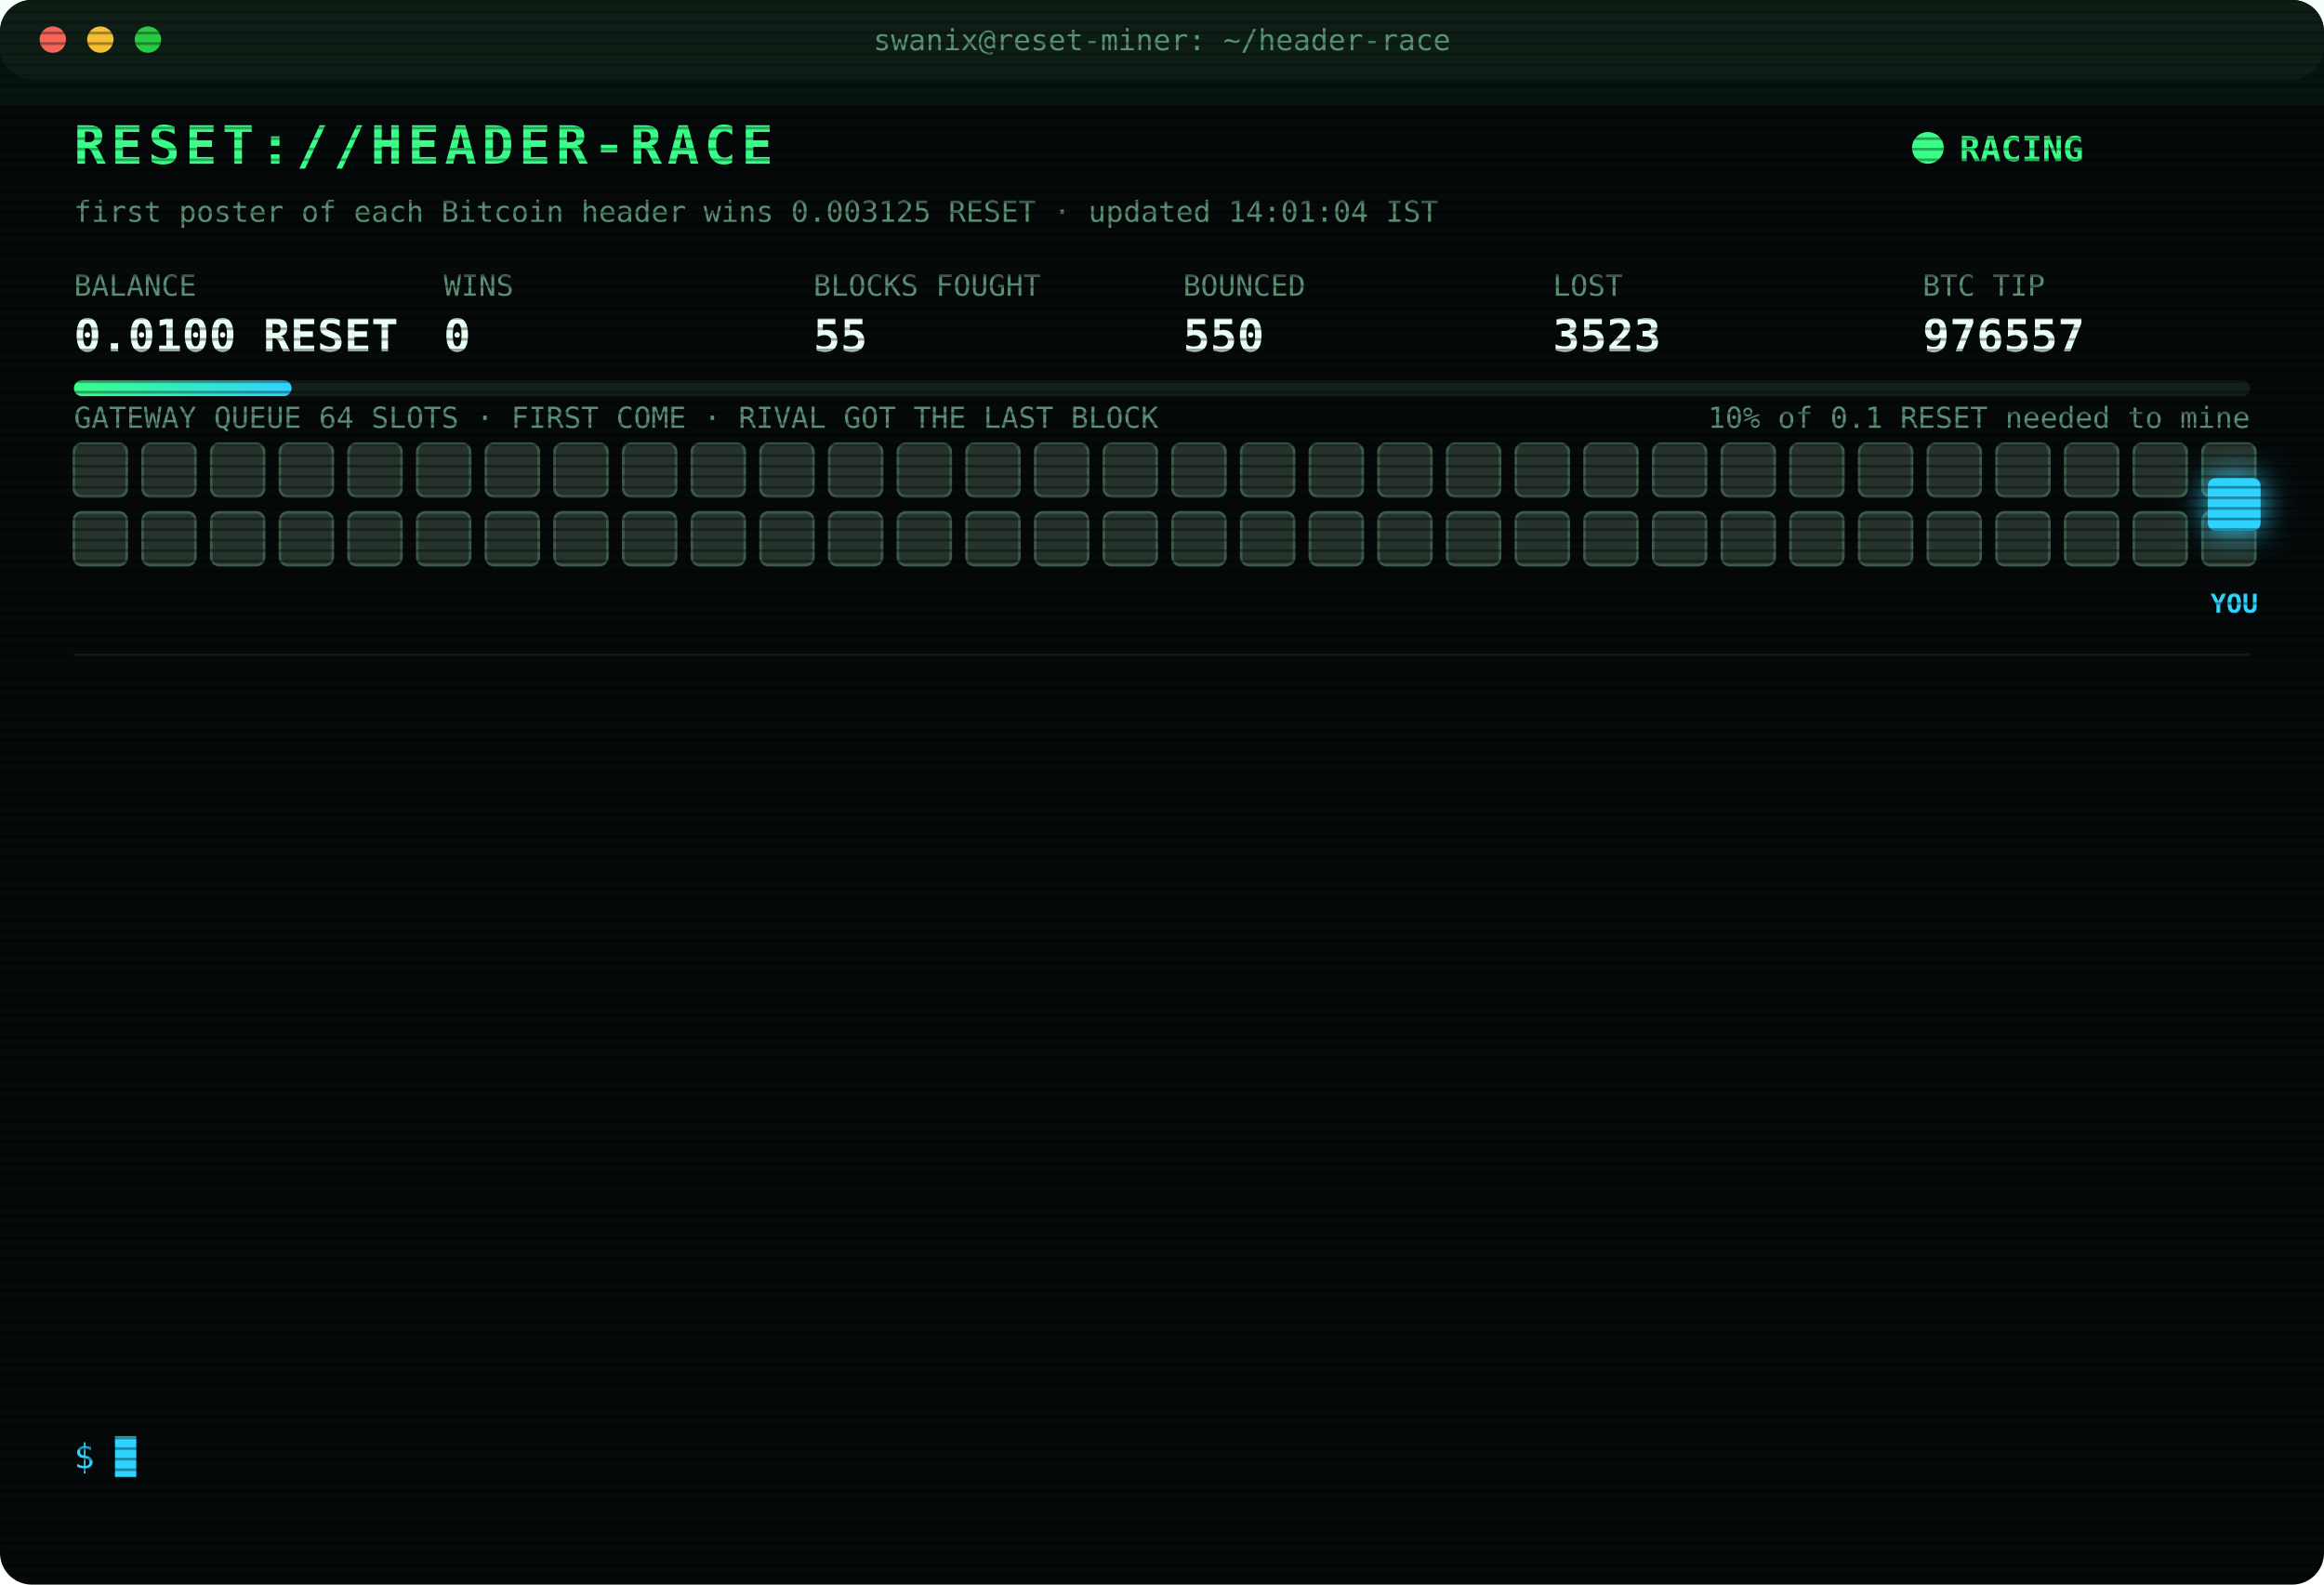
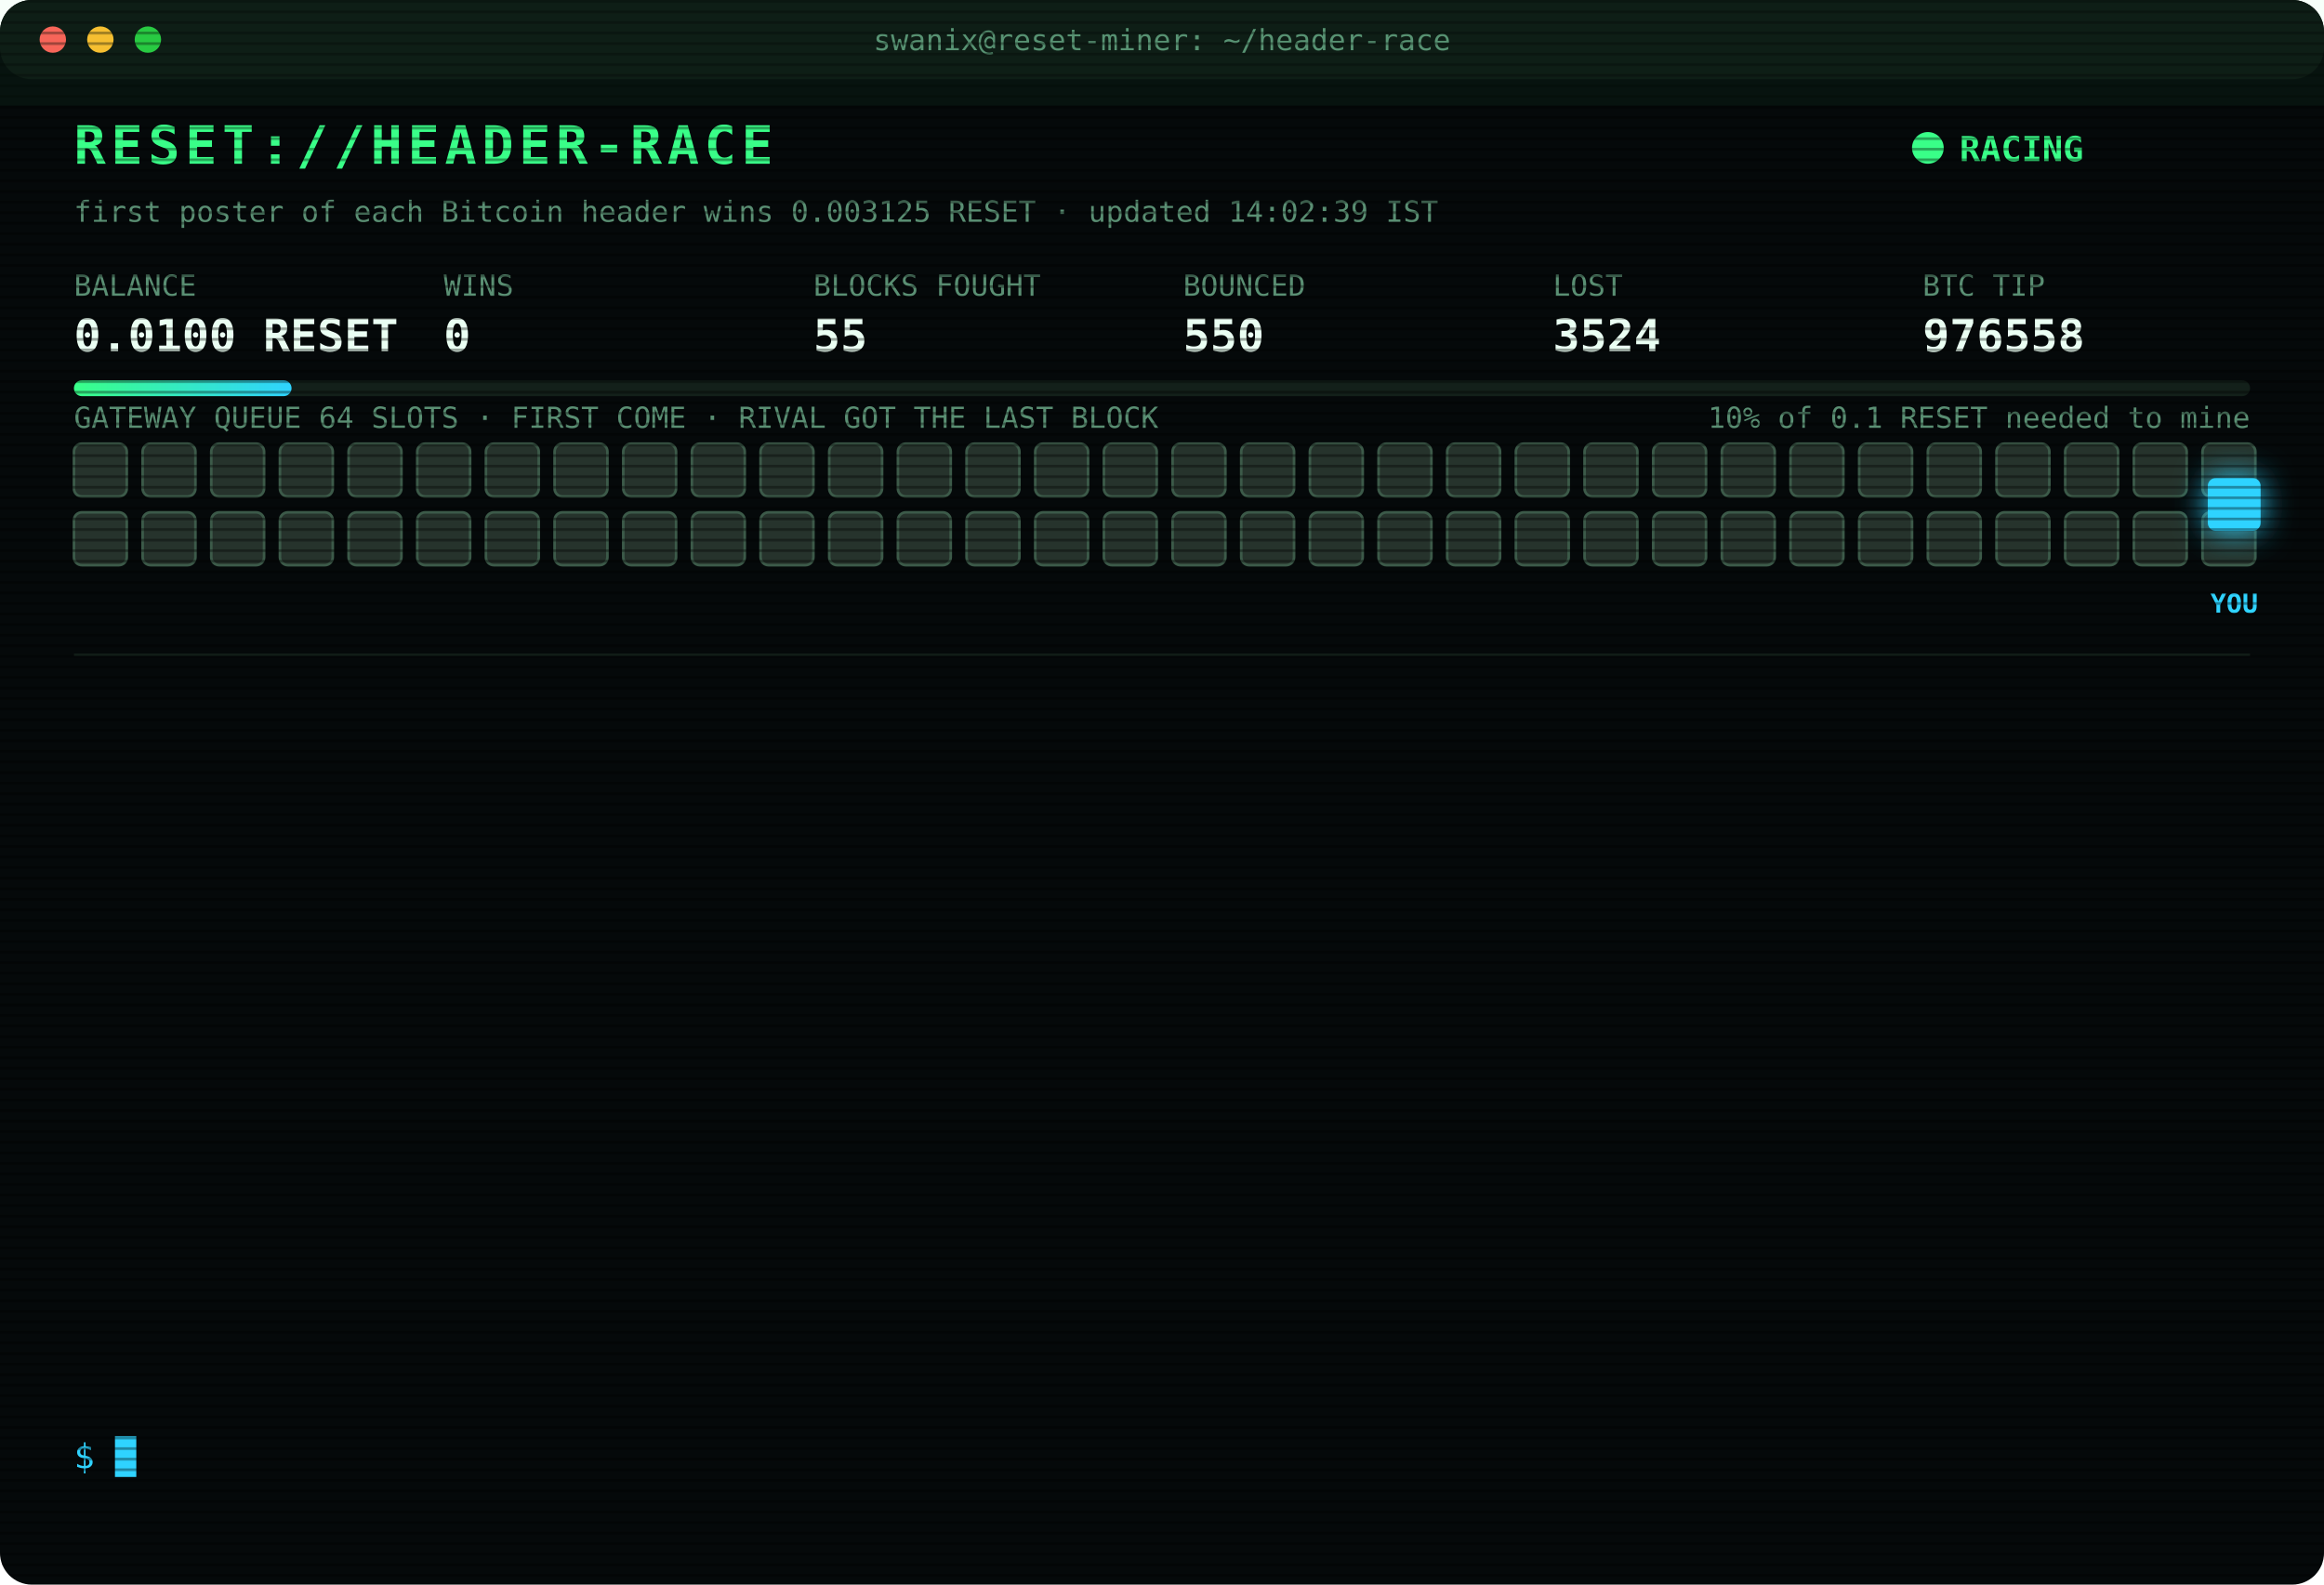
<svg xmlns="http://www.w3.org/2000/svg" width="880" height="600" viewBox="0 0 880 600" font-family="ui-monospace,SFMono-Regular,Menlo,Consolas,monospace">
  <style>
text{font-size:13px;fill:#7CFFB2}
.title{font-size:20px;font-weight:700;fill:#39FF88;letter-spacing:2px;animation:glitch 3s infinite steps(1)}
.sub{fill:#2fd3ff}.k{fill:#5a8f73;font-size:11px}.v{font-size:17px;font-weight:700;fill:#eafff3}
.ts{fill:#3f6b56}.boot{fill:#2fd3ff}.dim{fill:#5a8f73}.bad{fill:#ff4d6d}.warn{fill:#ffd23f}.mag{fill:#ff5cf0}.win{fill:#39FF88;font-weight:700}
.tag{font-size:10px;fill:#2fd3ff;font-weight:700}
.rival{fill:#26332c;stroke:#3c5a49;animation:jam 1.2s infinite alternate}
.idle{fill:#141c18;stroke:#22302a;animation:breathe 4s infinite}
.me{fill:#2fd3ff;filter:drop-shadow(0 0 6px #2fd3ff)}
.hover{animation:nudge 1.1s infinite ease-in-out}.bounce{animation:kick 1.4s infinite}
.ln{opacity:0;animation:in .4s forwards}
.cur{animation:blink 1s infinite steps(1)}
.scan{animation:scan 6s infinite linear}
.led{animation:blink 1.4s infinite}
@keyframes in{from{opacity:0;transform:translateX(-6px)}to{opacity:1;transform:none}}
@keyframes blink{50%{opacity:0}}
@keyframes jam{to{fill:#33463b}}
@keyframes breathe{50%{opacity:.4}}
@keyframes nudge{50%{transform:translateX(-10px)}}
@keyframes kick{0%,100%{transform:none}30%{transform:translateX(-14px)}55%{transform:translateX(10px) translateY(-6px)}}
@keyframes glitch{0%,92%{transform:none}93%{transform:translateX(2px);fill:#ff4d6d}95%{transform:translateX(-2px);fill:#2fd3ff}97%{transform:none}}
@keyframes scan{from{transform:translateY(-40px)}to{transform:translateY(600px)}}
</style>
  <defs>
    <pattern id="sl" width="4" height="4" patternUnits="userSpaceOnUse">
      <rect width="4" height="1" fill="#000" opacity=".35" />
    </pattern>
    <linearGradient id="bar">
      <stop offset="0" stop-color="#39FF88" />
      <stop offset="1" stop-color="#2fd3ff" />
    </linearGradient>
  </defs>
  <rect width="880" height="600" rx="12" fill="#05090a" />
  <rect width="880" height="30" rx="12" fill="#0d1512" />
  <circle cx="20" cy="15" r="5" fill="#ff5f57" />
  <circle cx="38" cy="15" r="5" fill="#febc2e" />
  <circle cx="56" cy="15" r="5" fill="#28c840" />
  <text x="440" y="19" text-anchor="middle" class="k">swanix@reset-miner: ~/header-race</text>
  <text x="28" y="62" class="title">RESET://HEADER-RACE</text>
  <circle class="led" cx="730" cy="56" r="6" fill="#39FF88" />
  <text x="742" y="61" class="win">RACING</text>
-   <text x="28" y="84" class="k">first poster of each Bitcoin header wins 0.003125 RESET · updated 14:01:04 IST</text>
+   <text x="28" y="84" class="k">first poster of each Bitcoin header wins 0.003125 RESET · updated 14:02:39 IST</text>
  <text x="28" y="112" class="k">BALANCE</text>
  <text x="28" y="133" class="v">0.0100 RESET</text>
  <text x="168" y="112" class="k">WINS</text>
  <text x="168" y="133" class="v">0</text>
  <text x="308" y="112" class="k">BLOCKS FOUGHT</text>
  <text x="308" y="133" class="v">55</text>
  <text x="448" y="112" class="k">BOUNCED</text>
  <text x="448" y="133" class="v">550</text>
  <text x="588" y="112" class="k">LOST</text>
-   <text x="588" y="133" class="v">3523</text>
+   <text x="588" y="133" class="v">3524</text>
  <text x="728" y="112" class="k">BTC TIP</text>
-   <text x="728" y="133" class="v">976557</text>
+   <text x="728" y="133" class="v">976558</text>
  <rect x="28" y="144" width="824" height="6" rx="3" fill="#13201a" />
  <rect x="28" y="144" width="82.4" height="6" rx="3" fill="url(#bar)" />
  <text x="852" y="162" text-anchor="end" class="k">10% of 0.1 RESET needed to mine</text>
  <text x="28" y="162" class="k">GATEWAY QUEUE 64 SLOTS · FIRST COME · RIVAL GOT THE LAST BLOCK</text>
  <rect class="rival" x="28" y="168" width="20" height="20" rx="3" style="animation-delay:0.00s" />
  <rect class="rival" x="54" y="168" width="20" height="20" rx="3" style="animation-delay:0.05s" />
  <rect class="rival" x="80" y="168" width="20" height="20" rx="3" style="animation-delay:0.10s" />
  <rect class="rival" x="106" y="168" width="20" height="20" rx="3" style="animation-delay:0.15s" />
  <rect class="rival" x="132" y="168" width="20" height="20" rx="3" style="animation-delay:0.20s" />
  <rect class="rival" x="158" y="168" width="20" height="20" rx="3" style="animation-delay:0.25s" />
  <rect class="rival" x="184" y="168" width="20" height="20" rx="3" style="animation-delay:0.30s" />
  <rect class="rival" x="210" y="168" width="20" height="20" rx="3" style="animation-delay:0.35s" />
  <rect class="rival" x="236" y="168" width="20" height="20" rx="3" style="animation-delay:0.40s" />
  <rect class="rival" x="262" y="168" width="20" height="20" rx="3" style="animation-delay:0.45s" />
  <rect class="rival" x="288" y="168" width="20" height="20" rx="3" style="animation-delay:0.50s" />
  <rect class="rival" x="314" y="168" width="20" height="20" rx="3" style="animation-delay:0.55s" />
  <rect class="rival" x="340" y="168" width="20" height="20" rx="3" style="animation-delay:0.60s" />
  <rect class="rival" x="366" y="168" width="20" height="20" rx="3" style="animation-delay:0.65s" />
  <rect class="rival" x="392" y="168" width="20" height="20" rx="3" style="animation-delay:0.70s" />
  <rect class="rival" x="418" y="168" width="20" height="20" rx="3" style="animation-delay:0.75s" />
  <rect class="rival" x="444" y="168" width="20" height="20" rx="3" style="animation-delay:0.80s" />
  <rect class="rival" x="470" y="168" width="20" height="20" rx="3" style="animation-delay:0.85s" />
  <rect class="rival" x="496" y="168" width="20" height="20" rx="3" style="animation-delay:0.90s" />
  <rect class="rival" x="522" y="168" width="20" height="20" rx="3" style="animation-delay:0.95s" />
  <rect class="rival" x="548" y="168" width="20" height="20" rx="3" style="animation-delay:1.00s" />
  <rect class="rival" x="574" y="168" width="20" height="20" rx="3" style="animation-delay:1.05s" />
  <rect class="rival" x="600" y="168" width="20" height="20" rx="3" style="animation-delay:1.10s" />
  <rect class="rival" x="626" y="168" width="20" height="20" rx="3" style="animation-delay:1.15s" />
  <rect class="rival" x="652" y="168" width="20" height="20" rx="3" style="animation-delay:1.20s" />
  <rect class="rival" x="678" y="168" width="20" height="20" rx="3" style="animation-delay:1.25s" />
  <rect class="rival" x="704" y="168" width="20" height="20" rx="3" style="animation-delay:1.30s" />
  <rect class="rival" x="730" y="168" width="20" height="20" rx="3" style="animation-delay:1.35s" />
  <rect class="rival" x="756" y="168" width="20" height="20" rx="3" style="animation-delay:1.40s" />
  <rect class="rival" x="782" y="168" width="20" height="20" rx="3" style="animation-delay:1.45s" />
  <rect class="rival" x="808" y="168" width="20" height="20" rx="3" style="animation-delay:1.50s" />
  <rect class="rival" x="834" y="168" width="20" height="20" rx="3" style="animation-delay:1.55s" />
  <rect class="rival" x="28" y="194" width="20" height="20" rx="3" style="animation-delay:1.60s" />
  <rect class="rival" x="54" y="194" width="20" height="20" rx="3" style="animation-delay:1.65s" />
  <rect class="rival" x="80" y="194" width="20" height="20" rx="3" style="animation-delay:1.70s" />
  <rect class="rival" x="106" y="194" width="20" height="20" rx="3" style="animation-delay:1.75s" />
  <rect class="rival" x="132" y="194" width="20" height="20" rx="3" style="animation-delay:1.80s" />
  <rect class="rival" x="158" y="194" width="20" height="20" rx="3" style="animation-delay:1.85s" />
  <rect class="rival" x="184" y="194" width="20" height="20" rx="3" style="animation-delay:1.90s" />
  <rect class="rival" x="210" y="194" width="20" height="20" rx="3" style="animation-delay:1.95s" />
  <rect class="rival" x="236" y="194" width="20" height="20" rx="3" style="animation-delay:2.00s" />
  <rect class="rival" x="262" y="194" width="20" height="20" rx="3" style="animation-delay:2.05s" />
  <rect class="rival" x="288" y="194" width="20" height="20" rx="3" style="animation-delay:2.10s" />
  <rect class="rival" x="314" y="194" width="20" height="20" rx="3" style="animation-delay:2.15s" />
  <rect class="rival" x="340" y="194" width="20" height="20" rx="3" style="animation-delay:2.20s" />
  <rect class="rival" x="366" y="194" width="20" height="20" rx="3" style="animation-delay:2.25s" />
  <rect class="rival" x="392" y="194" width="20" height="20" rx="3" style="animation-delay:2.30s" />
  <rect class="rival" x="418" y="194" width="20" height="20" rx="3" style="animation-delay:2.35s" />
  <rect class="rival" x="444" y="194" width="20" height="20" rx="3" style="animation-delay:2.40s" />
  <rect class="rival" x="470" y="194" width="20" height="20" rx="3" style="animation-delay:2.45s" />
  <rect class="rival" x="496" y="194" width="20" height="20" rx="3" style="animation-delay:2.50s" />
  <rect class="rival" x="522" y="194" width="20" height="20" rx="3" style="animation-delay:2.55s" />
  <rect class="rival" x="548" y="194" width="20" height="20" rx="3" style="animation-delay:2.60s" />
  <rect class="rival" x="574" y="194" width="20" height="20" rx="3" style="animation-delay:2.65s" />
  <rect class="rival" x="600" y="194" width="20" height="20" rx="3" style="animation-delay:2.70s" />
  <rect class="rival" x="626" y="194" width="20" height="20" rx="3" style="animation-delay:2.75s" />
  <rect class="rival" x="652" y="194" width="20" height="20" rx="3" style="animation-delay:2.80s" />
  <rect class="rival" x="678" y="194" width="20" height="20" rx="3" style="animation-delay:2.85s" />
  <rect class="rival" x="704" y="194" width="20" height="20" rx="3" style="animation-delay:2.90s" />
  <rect class="rival" x="730" y="194" width="20" height="20" rx="3" style="animation-delay:2.95s" />
  <rect class="rival" x="756" y="194" width="20" height="20" rx="3" style="animation-delay:3.00s" />
  <rect class="rival" x="782" y="194" width="20" height="20" rx="3" style="animation-delay:3.05s" />
  <rect class="rival" x="808" y="194" width="20" height="20" rx="3" style="animation-delay:3.10s" />
  <rect class="rival" x="834" y="194" width="20" height="20" rx="3" style="animation-delay:3.15s" />
  <g class="hover">
    <rect class="me" x="836" y="181" width="20" height="20" rx="3" />
    <text class="tag" x="846" y="232" text-anchor="middle">YOU</text>
  </g>
  <line x1="28" x2="852" y1="248" y2="248" stroke="#13201a" />
  <g class="ln" style="animation-delay:0.40s">
-     <text x="28" y="270" class="ts">12:40:12</text>
-     <text x="104" y="270" class="bad">[LOST] #976546 taken by a rival miner</text>
+     <text x="28" y="270" class="ts">12:41:37</text>
+     <text x="104" y="270" class="bad">[LOST] #976547 taken by a rival miner</text>
  </g>
  <g class="ln" style="animation-delay:0.65s">
-     <text x="28" y="292" class="ts">12:41:37</text>
-     <text x="104" y="292" class="bad">[LOST] #976547 taken by a rival miner</text>
+     <text x="28" y="292" class="ts">12:56:47</text>
+     <text x="104" y="292" class="bad">[LOST] #976549 taken by a rival miner</text>
  </g>
  <g class="ln" style="animation-delay:0.90s">
-     <text x="28" y="314" class="ts">12:56:47</text>
-     <text x="104" y="314" class="bad">[LOST] #976549 taken by a rival miner</text>
+     <text x="28" y="314" class="ts">13:07:22</text>
+     <text x="104" y="314" class="bad">[LOST] #976550 taken by a rival miner</text>
  </g>
  <g class="ln" style="animation-delay:1.15s">
-     <text x="28" y="336" class="ts">13:07:22</text>
-     <text x="104" y="336" class="bad">[LOST] #976550 taken by a rival miner</text>
+     <text x="28" y="336" class="ts">13:13:02</text>
+     <text x="104" y="336" class="bad">[LOST] #976551 taken by a rival miner</text>
  </g>
  <g class="ln" style="animation-delay:1.40s">
-     <text x="28" y="358" class="ts">13:13:02</text>
-     <text x="104" y="358" class="bad">[LOST] #976551 taken by a rival miner</text>
+     <text x="28" y="358" class="ts">13:29:12</text>
+     <text x="104" y="358" class="mag">[??] #976553 sent, no receipt · may have landed</text>
  </g>
  <g class="ln" style="animation-delay:1.65s">
-     <text x="28" y="380" class="ts">13:29:12</text>
+     <text x="28" y="380" class="ts">13:29:13</text>
    <text x="104" y="380" class="mag">[??] #976553 sent, no receipt · may have landed</text>
  </g>
  <g class="ln" style="animation-delay:1.90s">
-     <text x="28" y="402" class="ts">13:29:13</text>
+     <text x="28" y="402" class="ts">13:29:14</text>
    <text x="104" y="402" class="mag">[??] #976553 sent, no receipt · may have landed</text>
  </g>
  <g class="ln" style="animation-delay:2.15s">
    <text x="28" y="424" class="ts">13:29:14</text>
-     <text x="104" y="424" class="mag">[??] #976553 sent, no receipt · may have landed</text>
+     <text x="104" y="424" class="bad">[LOST] #976552 taken by a rival miner</text>
  </g>
  <g class="ln" style="animation-delay:2.40s">
-     <text x="28" y="446" class="ts">13:29:14</text>
-     <text x="104" y="446" class="bad">[LOST] #976552 taken by a rival miner</text>
+     <text x="28" y="446" class="ts">13:29:48</text>
+     <text x="104" y="446" class="bad">[LOST] #976553 taken by a rival miner</text>
  </g>
  <g class="ln" style="animation-delay:2.65s">
-     <text x="28" y="468" class="ts">13:29:48</text>
-     <text x="104" y="468" class="bad">[LOST] #976553 taken by a rival miner</text>
+     <text x="28" y="468" class="ts">13:33:34</text>
+     <text x="104" y="468" class="bad">[LOST] #976555 taken by a rival miner</text>
  </g>
  <g class="ln" style="animation-delay:2.90s">
-     <text x="28" y="490" class="ts">13:33:34</text>
-     <text x="104" y="490" class="bad">[LOST] #976555 taken by a rival miner</text>
+     <text x="28" y="490" class="ts">13:47:03</text>
+     <text x="104" y="490" class="bad">[LOST] #976556 taken by a rival miner</text>
  </g>
  <g class="ln" style="animation-delay:3.15s">
-     <text x="28" y="512" class="ts">13:47:03</text>
-     <text x="104" y="512" class="bad">[LOST] #976556 taken by a rival miner</text>
+     <text x="28" y="512" class="ts">14:01:04</text>
+     <text x="104" y="512" class="bad">[LOST] #976557 taken by a rival miner</text>
  </g>
  <g class="ln" style="animation-delay:3.40s">
-     <text x="28" y="534" class="ts">14:01:04</text>
-     <text x="104" y="534" class="bad">[LOST] #976557 taken by a rival miner</text>
+     <text x="28" y="534" class="ts">14:02:38</text>
+     <text x="104" y="534" class="bad">[LOST] #976558 taken by a rival miner</text>
  </g>
  <text x="28" y="556" class="sub">$ <tspan class="cur">█</tspan>
  </text>
  <rect width="880" height="600" rx="12" fill="url(#sl)" pointer-events="none" />
  <rect class="scan" width="880" height="40" fill="#39FF88" opacity=".04" />
</svg>
